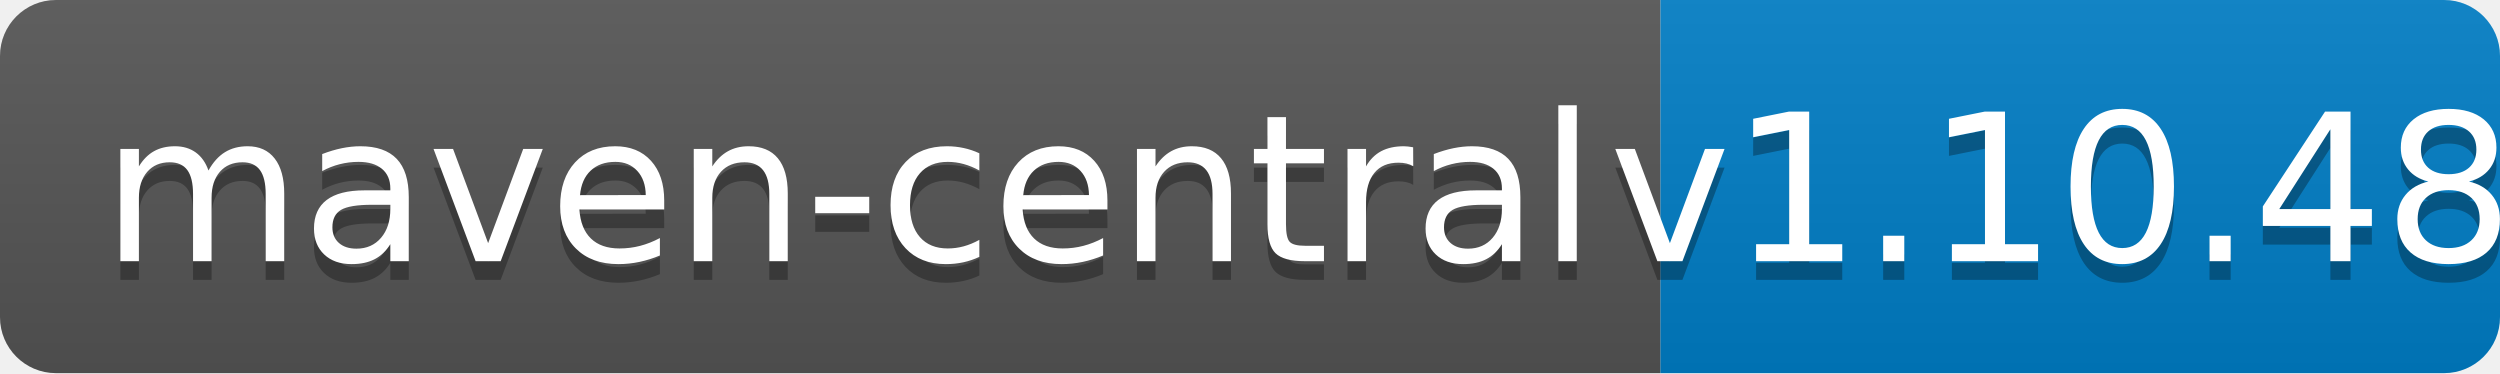
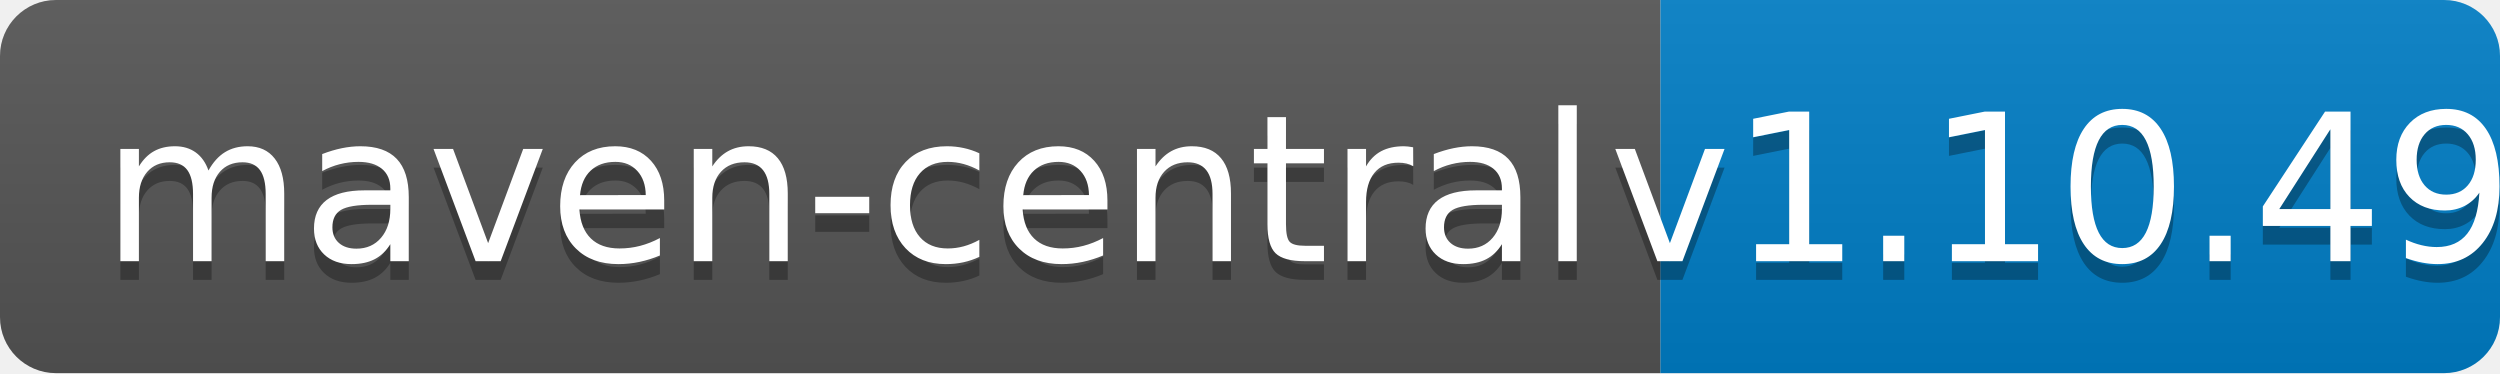
<svg xmlns="http://www.w3.org/2000/svg" width="134" height="20">
  <linearGradient id="b" x2="0" y2="100%">
    <stop offset="0" stop-color="#bbb" stop-opacity=".1" />
    <stop offset="1" stop-opacity=".1" />
  </linearGradient>
  <clipPath id="a">
    <rect width="134" height="20" rx="3" fill="#fff" />
  </clipPath>
  <g clip-path="url(#a)">
    <path fill="#555" d="M0 0h89v20H0z" />
    <path fill="#007ec6" d="M89 0h45v20H89z" />
    <path fill="url(#b)" d="M0 0h134v20H0z" />
  </g>
  <g fill="#fff" text-anchor="middle" font-family="DejaVu Sans,Verdana,Geneva,sans-serif" font-size="110">
    <text x="455" y="150" fill="#010101" fill-opacity=".3" transform="scale(.1)" textLength="790">maven-central</text>
    <text x="455" y="140" transform="scale(.1)" textLength="790">maven-central</text>
-     <text x="1105" y="150" fill="#010101" fill-opacity=".3" transform="scale(.1)" textLength="350">v1.10.48</text>
-     <text x="1105" y="140" transform="scale(.1)" textLength="350">v1.10.48</text>
+     <text x="1105" y="150" fill="#010101" fill-opacity=".3" transform="scale(.1)" textLength="350">v1.10.49</text>
+     <text x="1105" y="140" transform="scale(.1)" textLength="350">v1.10.49</text>
  </g>
</svg>
